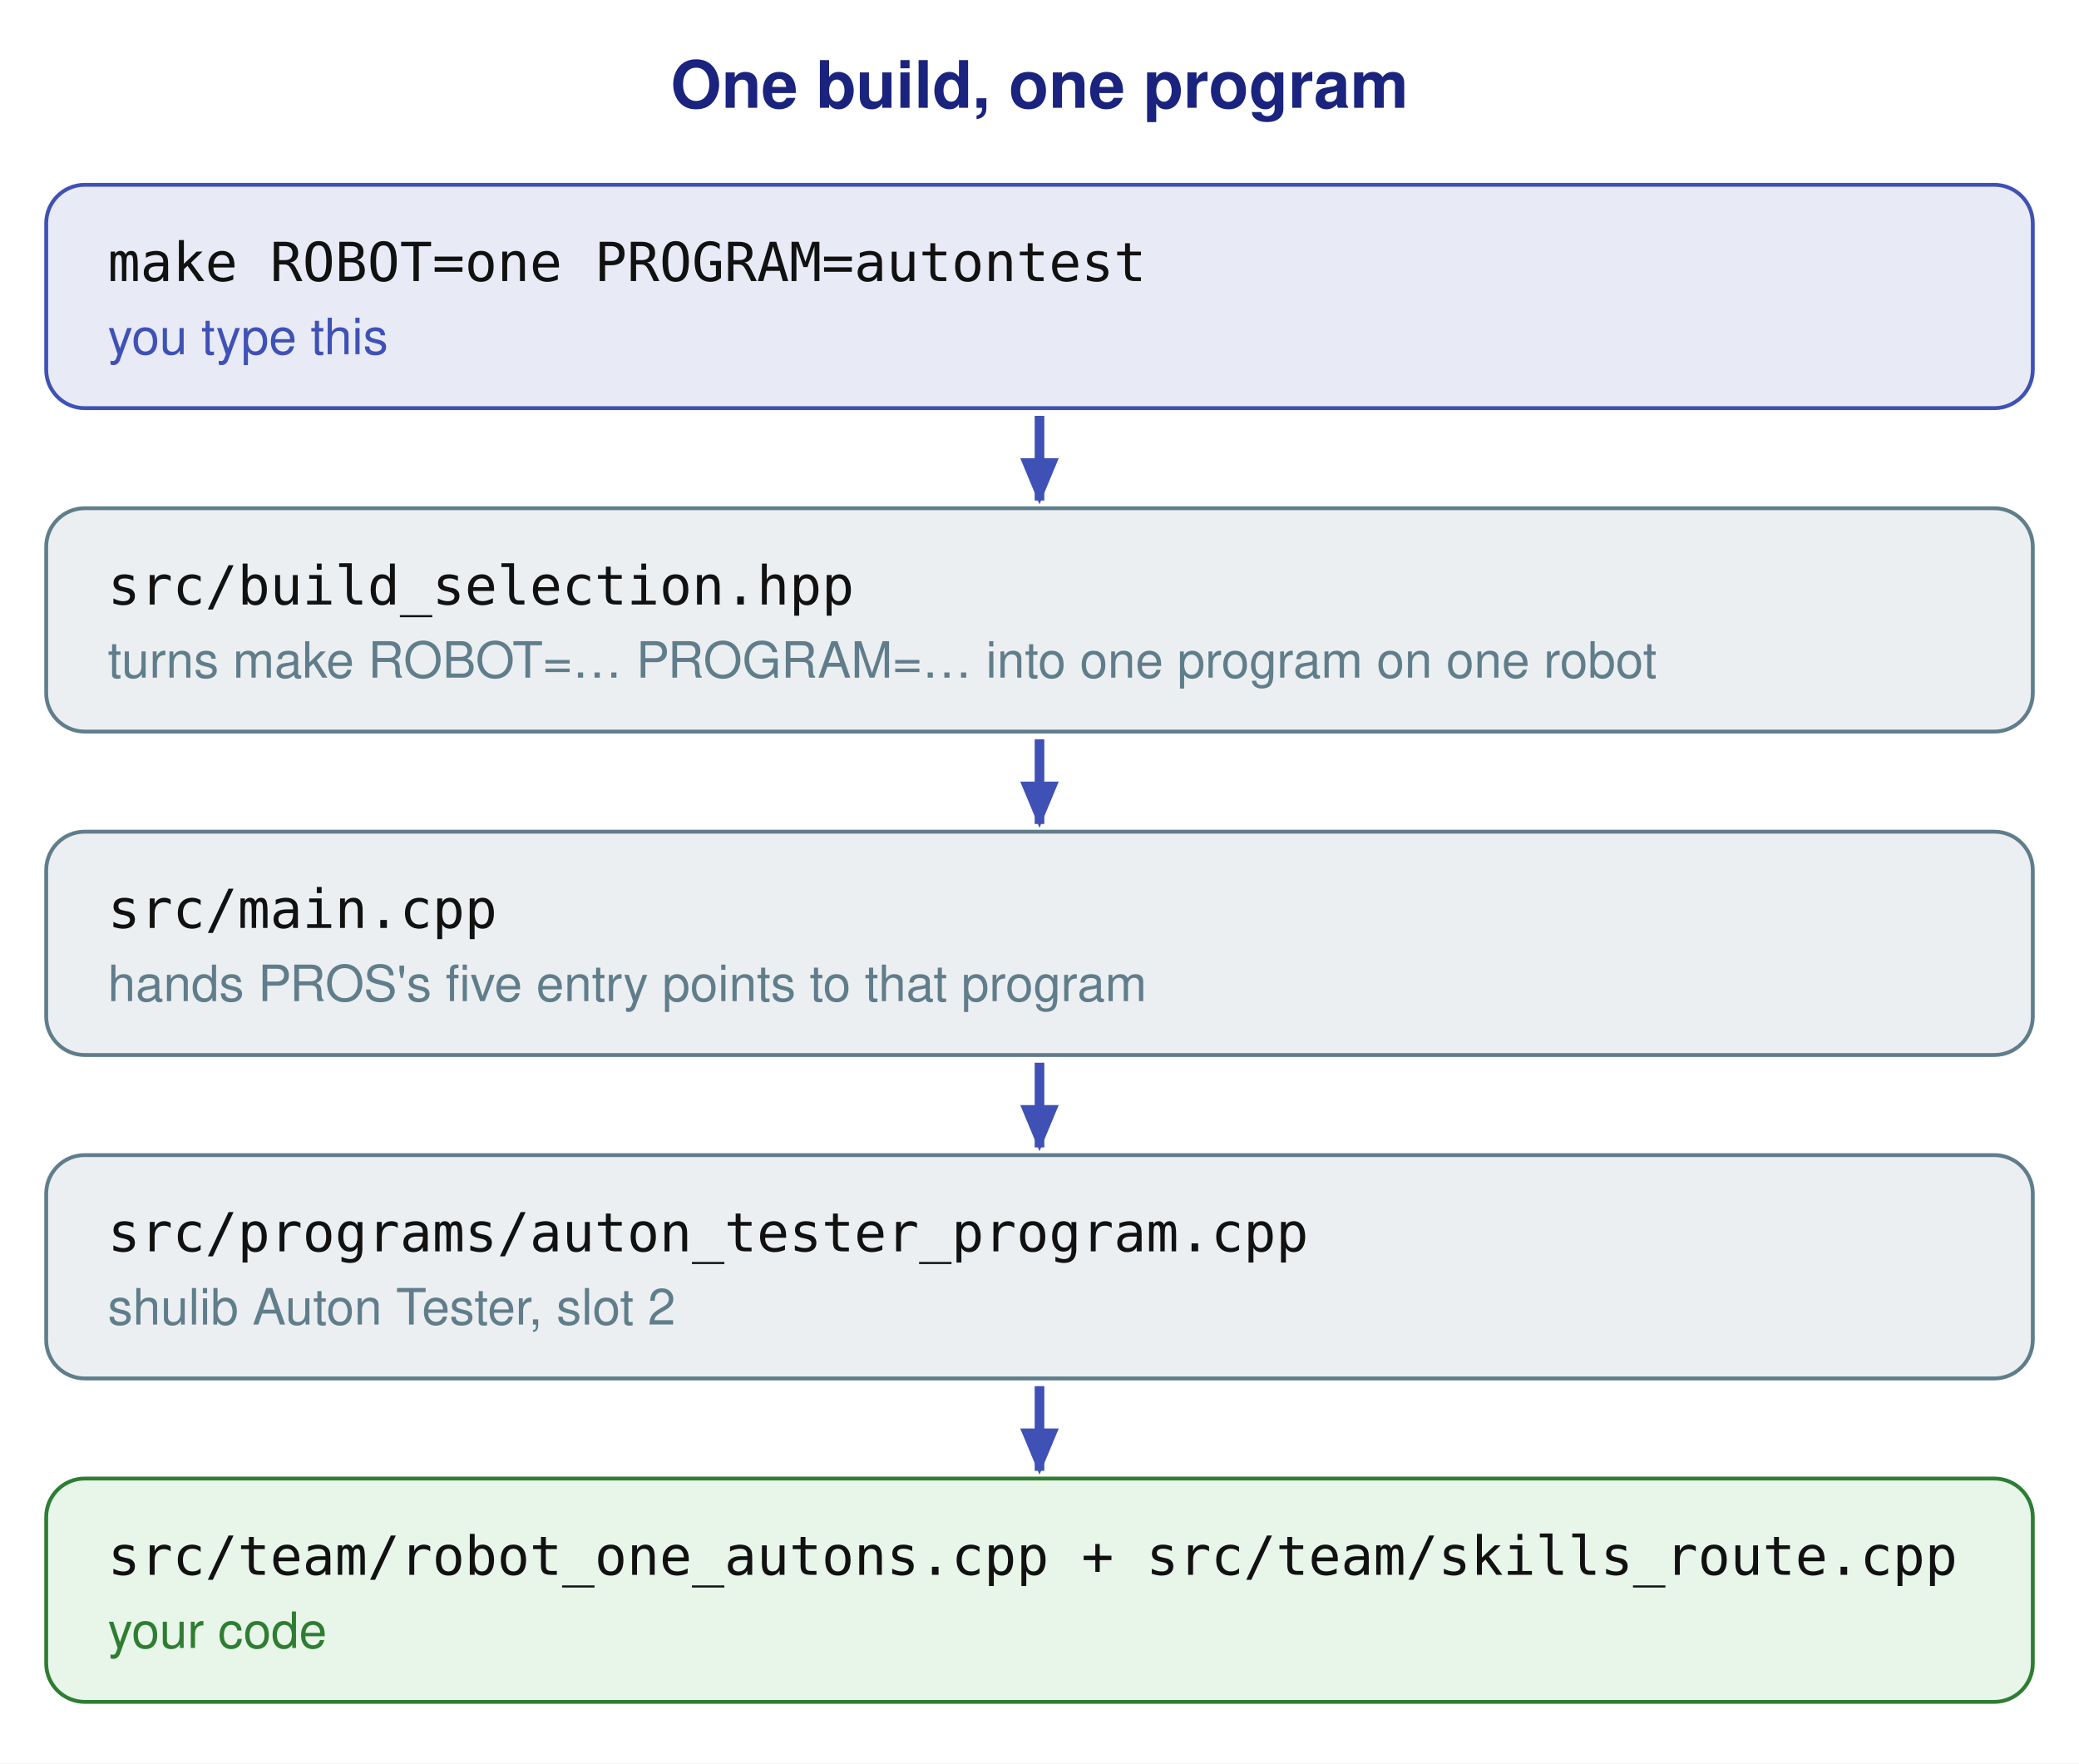
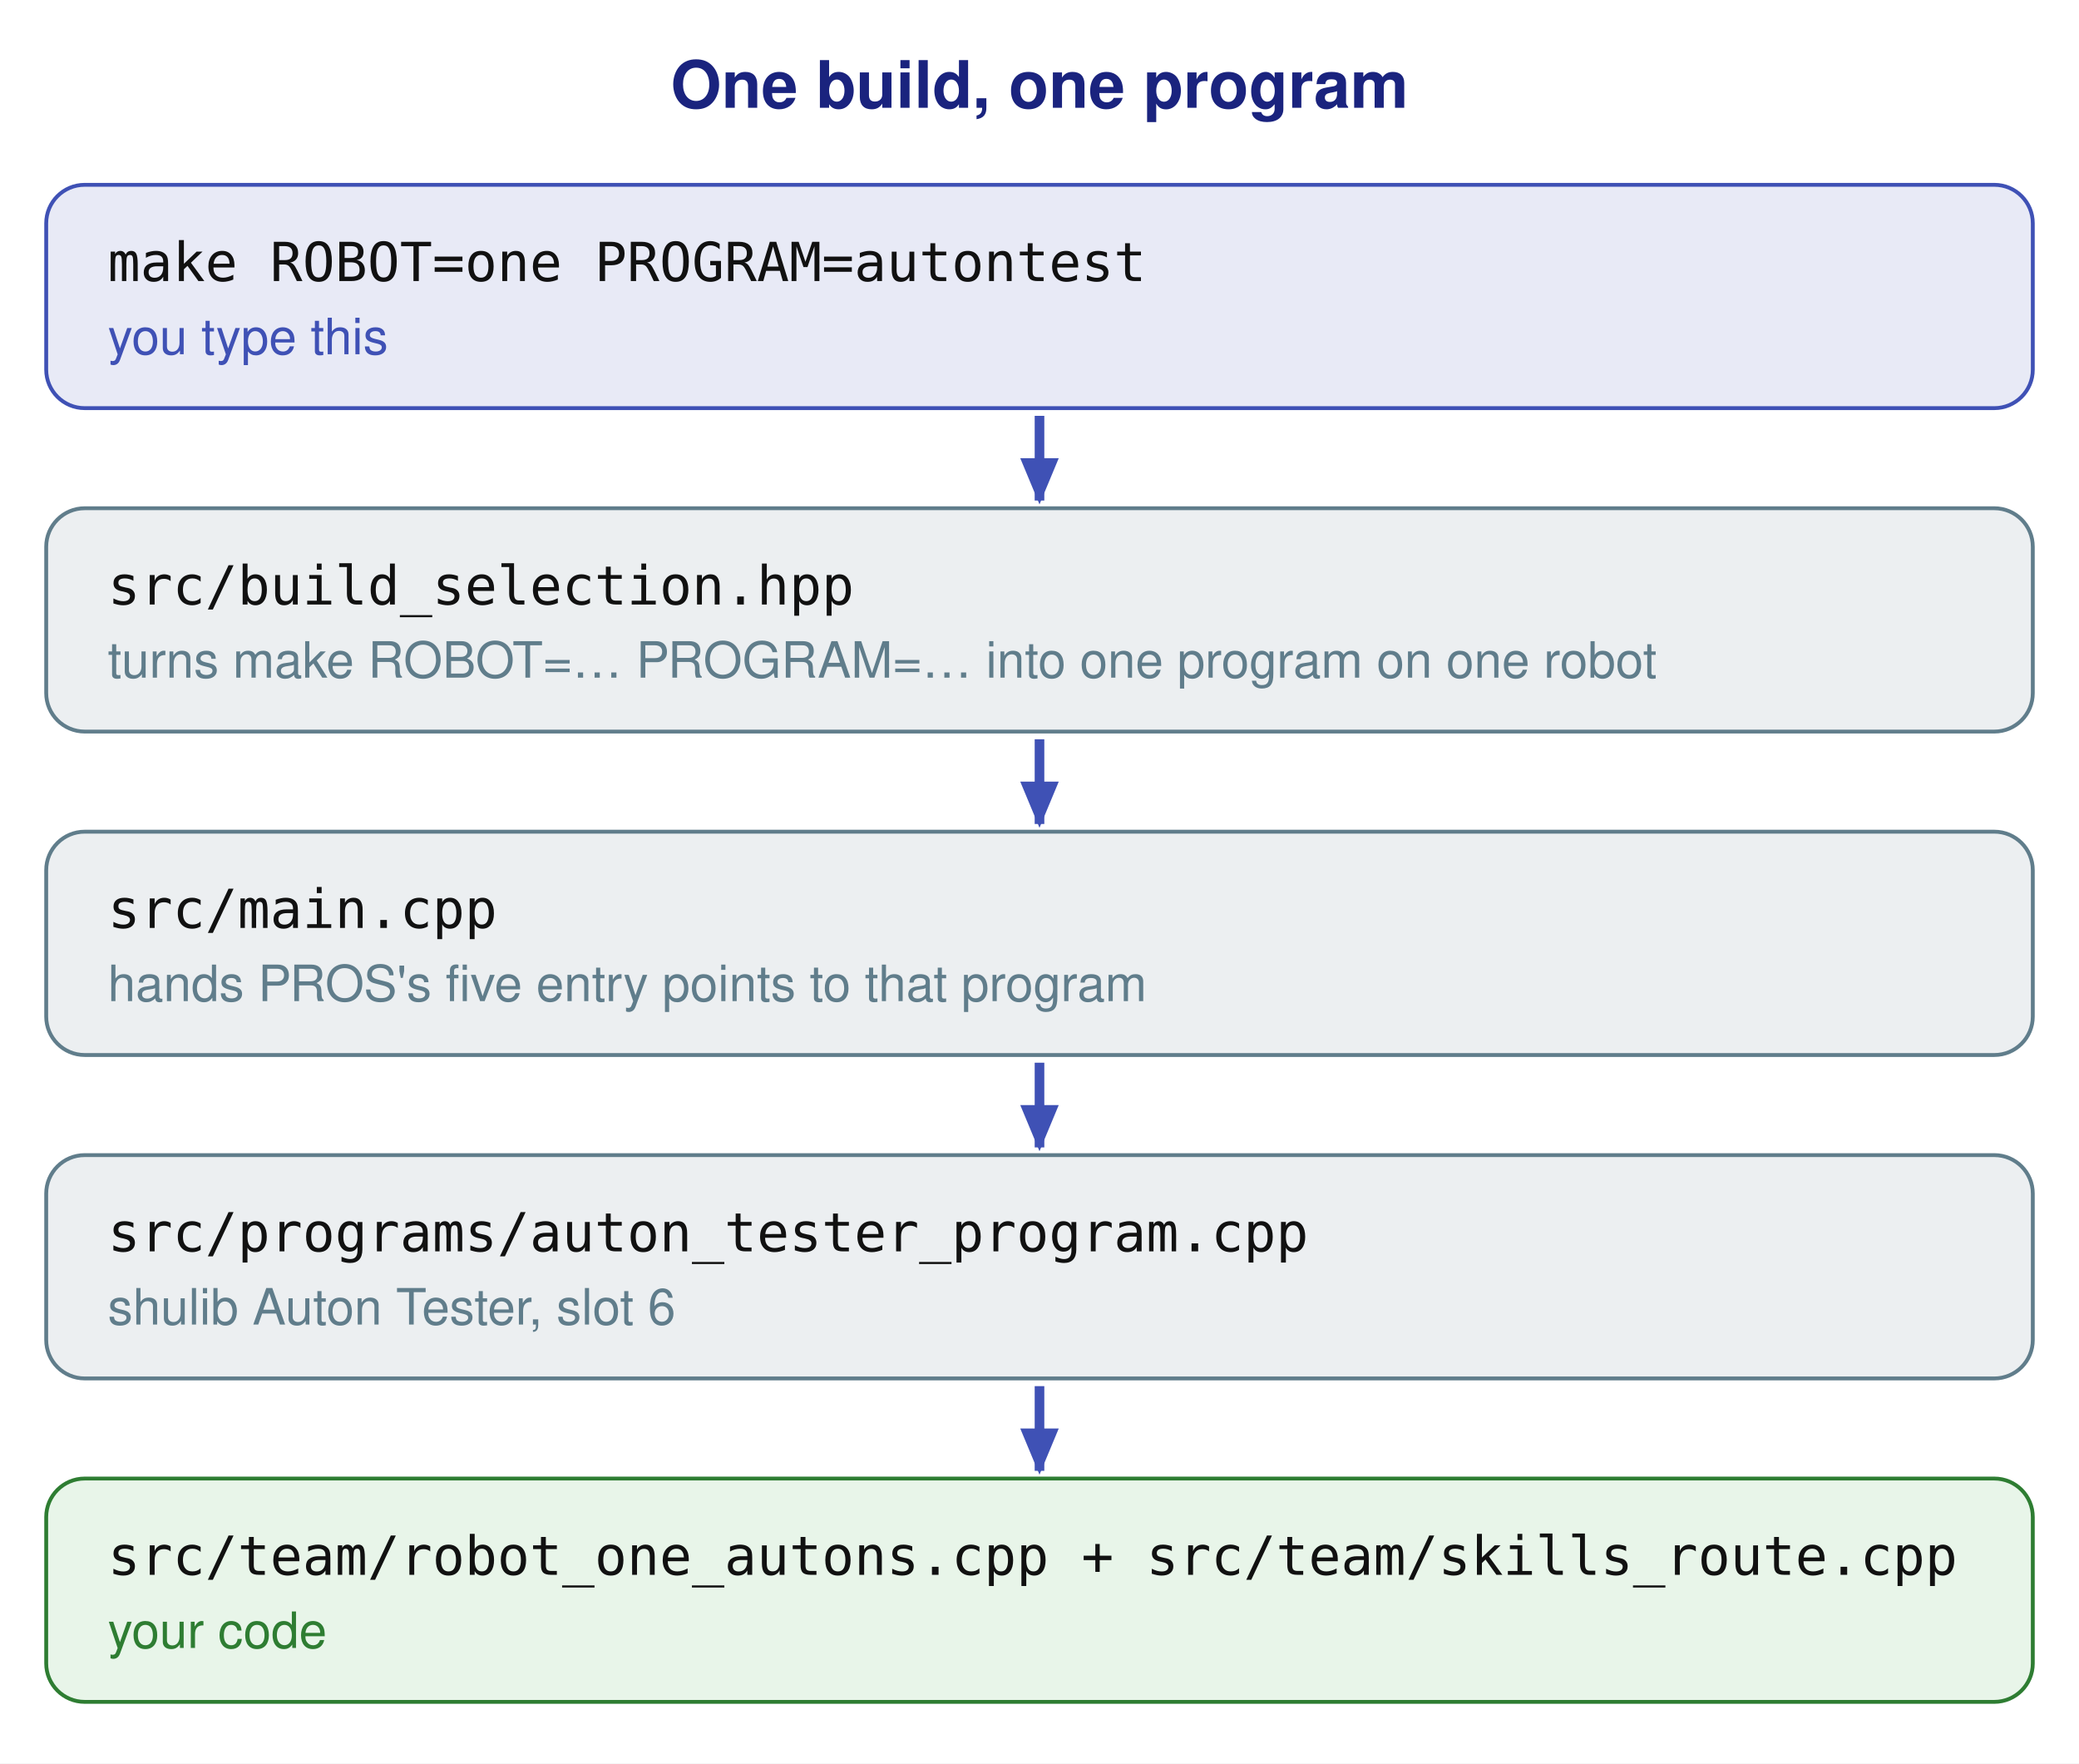
<svg xmlns="http://www.w3.org/2000/svg" viewBox="0 0 540 458" width="540" height="458" font-family="Helvetica, Arial, sans-serif" role="img" aria-label="One build, one program">
  <defs>
    <marker id="bp" markerUnits="userSpaceOnUse" markerWidth="12" markerHeight="10" refX="11" refY="5" orient="auto">
      <path d="M0,0 L12,5 L0,10 z" fill="#3f51b5" />
    </marker>
  </defs>
  <rect width="540" height="458" fill="#ffffff" />
  <text x="270" y="28" text-anchor="middle" font-size="17" font-weight="bold" fill="#1a237e">One build, one program</text>
  <rect x="12" y="48" width="516" height="58" rx="10" fill="#e8eaf6" stroke="#3f51b5" />
  <text x="28" y="73" font-size="14" font-family="Menlo, Consolas, monospace" fill="#111111">make ROBOT=one PROGRAM=autontest</text>
  <text x="28" y="92" font-size="13" fill="#3f51b5">you type this</text>
  <line x1="270" y1="108" x2="270" y2="130" stroke="#3f51b5" stroke-width="2.5" marker-end="url(#bp)" />
  <rect x="12" y="132" width="516" height="58" rx="10" fill="#eceff1" stroke="#607d8b" />
  <text x="28" y="157" font-size="14" font-family="Menlo, Consolas, monospace" fill="#111111">src/build_selection.hpp</text>
  <text x="28" y="176" font-size="13" fill="#607d8b">turns make ROBOT=… PROGRAM=… into one program on one robot</text>
  <line x1="270" y1="192" x2="270" y2="214" stroke="#3f51b5" stroke-width="2.5" marker-end="url(#bp)" />
  <rect x="12" y="216" width="516" height="58" rx="10" fill="#eceff1" stroke="#607d8b" />
  <text x="28" y="241" font-size="14" font-family="Menlo, Consolas, monospace" fill="#111111">src/main.cpp</text>
  <text x="28" y="260" font-size="13" fill="#607d8b">hands PROS's five entry points to that program</text>
  <line x1="270" y1="276" x2="270" y2="298" stroke="#3f51b5" stroke-width="2.5" marker-end="url(#bp)" />
  <rect x="12" y="300" width="516" height="58" rx="10" fill="#eceff1" stroke="#607d8b" />
  <text x="28" y="325" font-size="14" font-family="Menlo, Consolas, monospace" fill="#111111">src/programs/auton_tester_program.cpp</text>
-   <text x="28" y="344" font-size="13" fill="#607d8b">shulib Auton Tester, slot 2</text>
+   <text x="28" y="344" font-size="13" fill="#607d8b">shulib Auton Tester, slot 6</text>
  <line x1="270" y1="360" x2="270" y2="382" stroke="#3f51b5" stroke-width="2.5" marker-end="url(#bp)" />
  <rect x="12" y="384" width="516" height="58" rx="10" fill="#e8f5e9" stroke="#2e7d32" />
  <text x="28" y="409" font-size="14" font-family="Menlo, Consolas, monospace" fill="#111111">src/team/robot_one_autons.cpp + src/team/skills_route.cpp</text>
  <text x="28" y="428" font-size="13" fill="#2e7d32">your code</text>
</svg>
